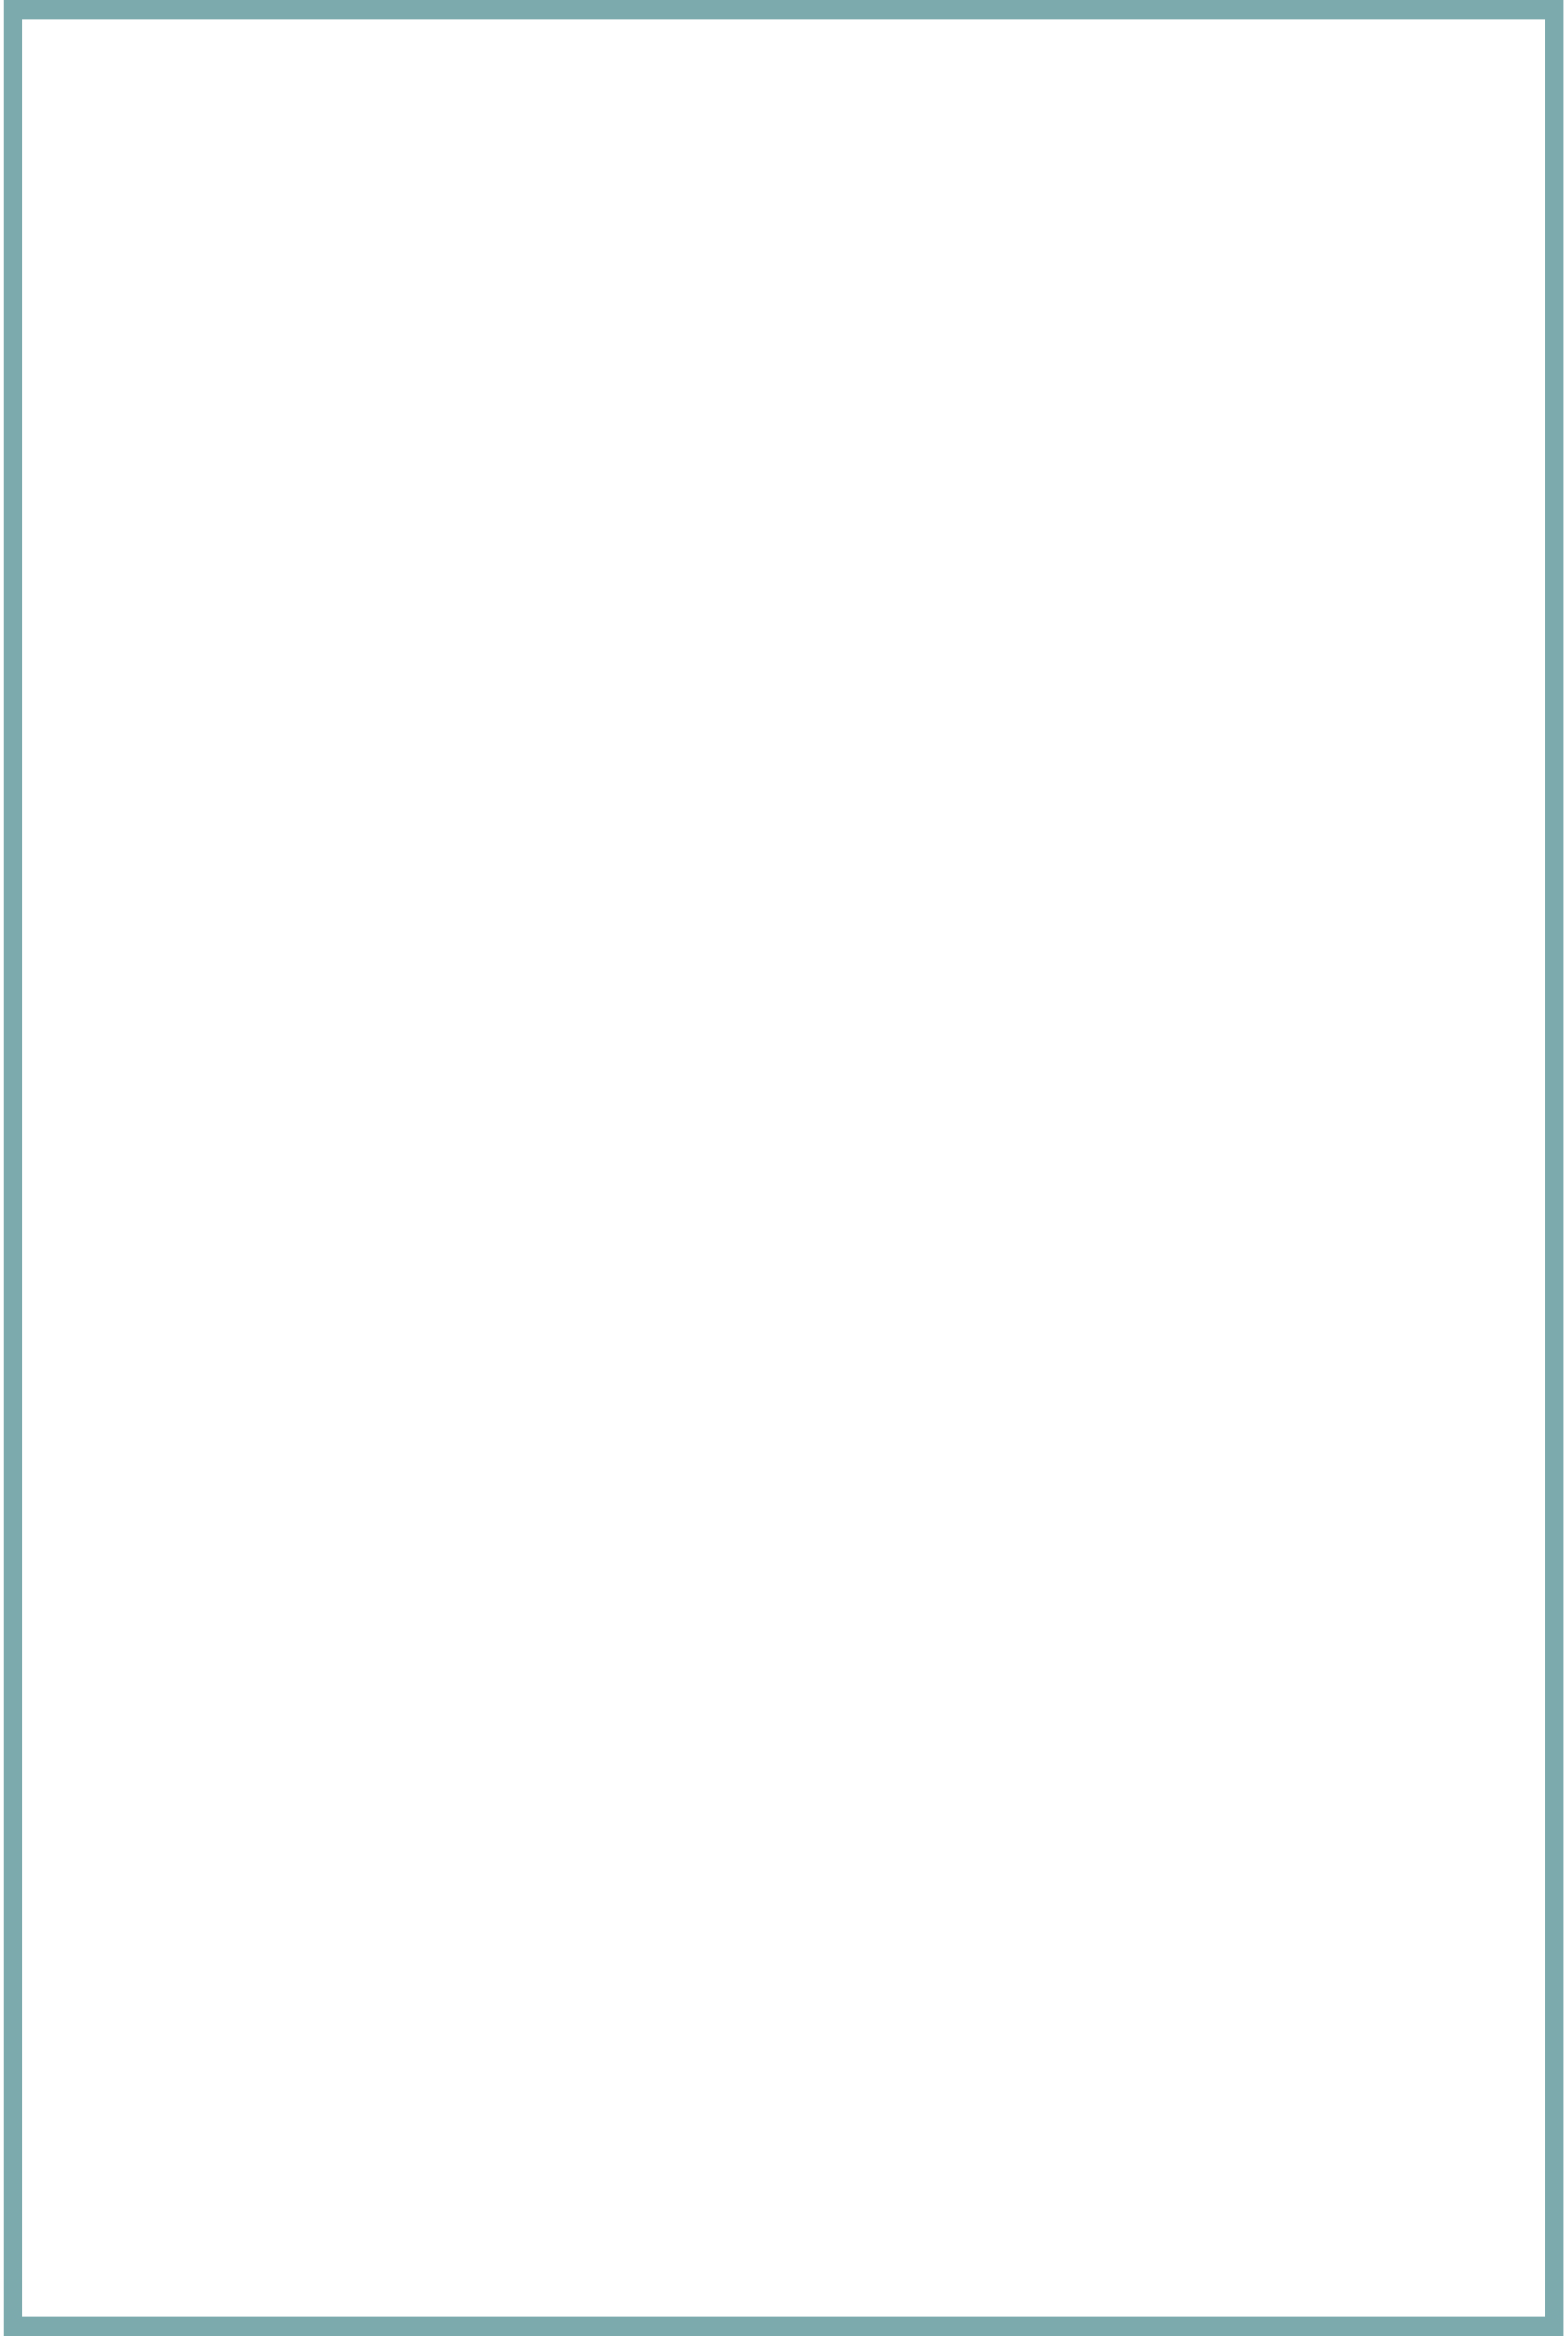
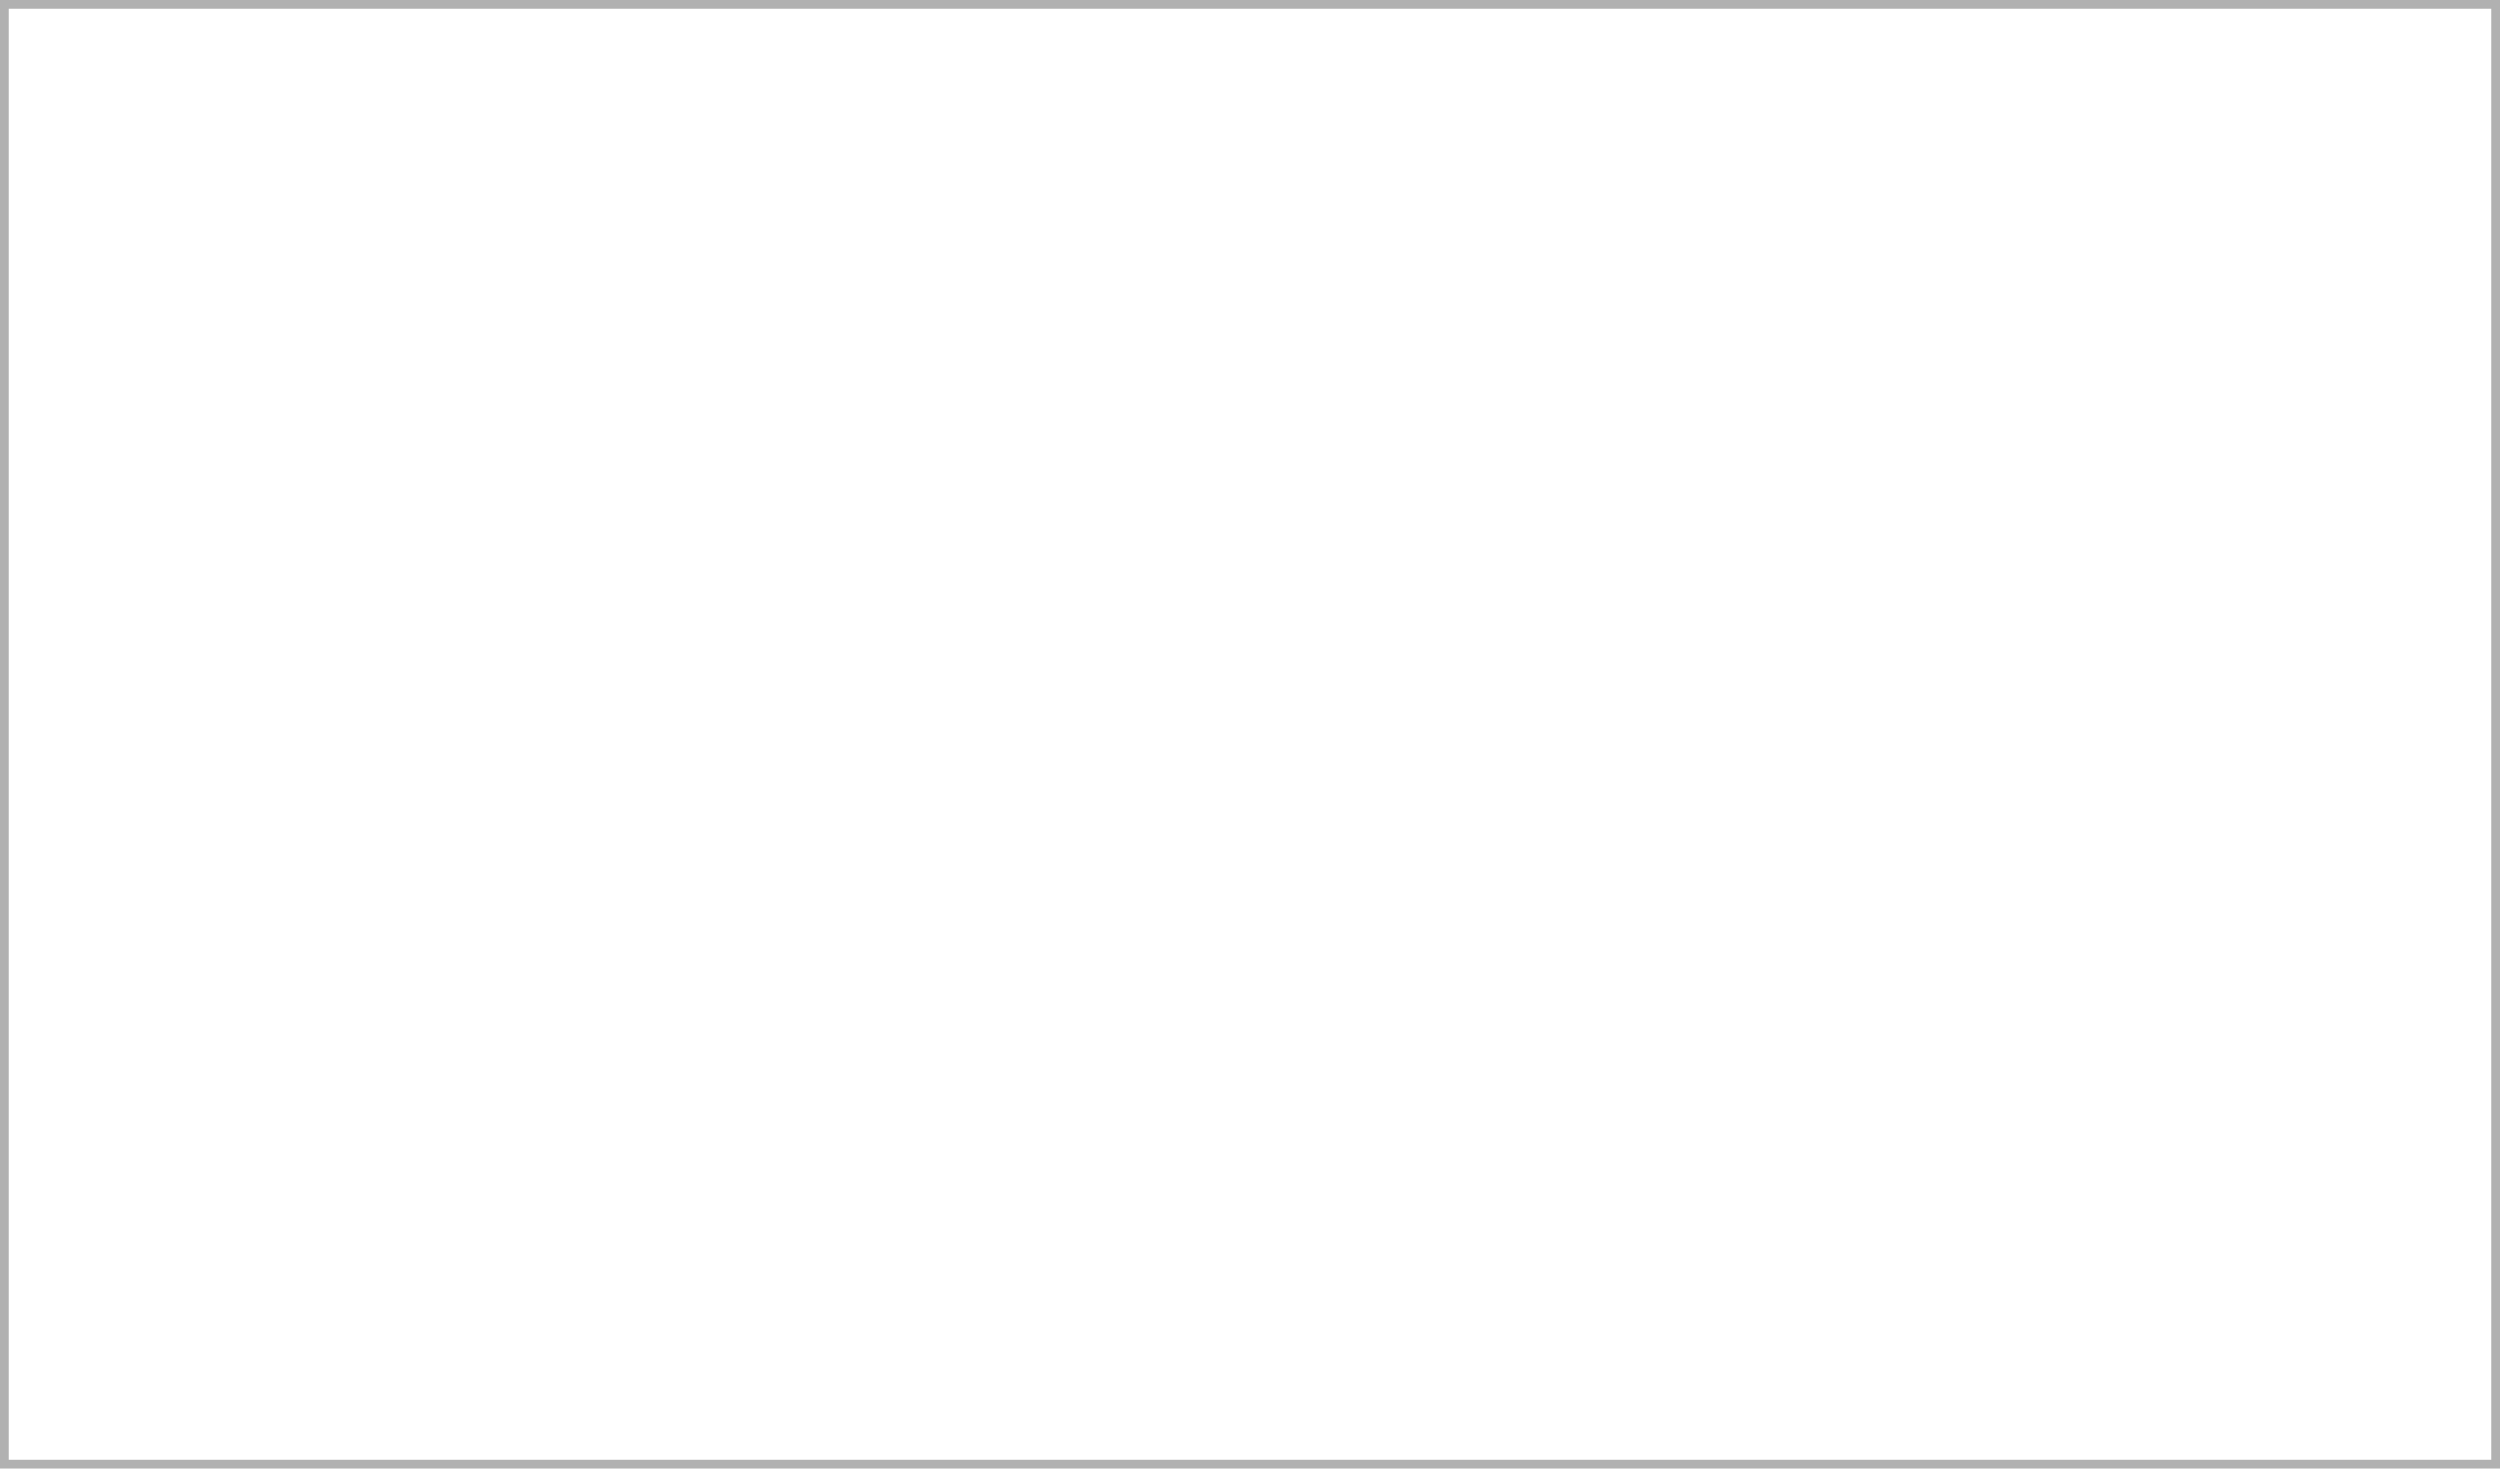
- <svg xmlns="http://www.w3.org/2000/svg" width="247" height="368" viewBox="0 0 247 368" fill="none">
-   <rect x="2.05" y="1.5" width="242.777" height="365" stroke="#7CAAAD" stroke-width="3" />
+ <svg xmlns="http://www.w3.org/2000/svg" width="858" height="504" viewBox="0 0 858 504" fill="none">
+   <rect x="1.5" y="1.5" width="855" height="501" stroke="#B1B1B1" stroke-width="3" />
</svg>
